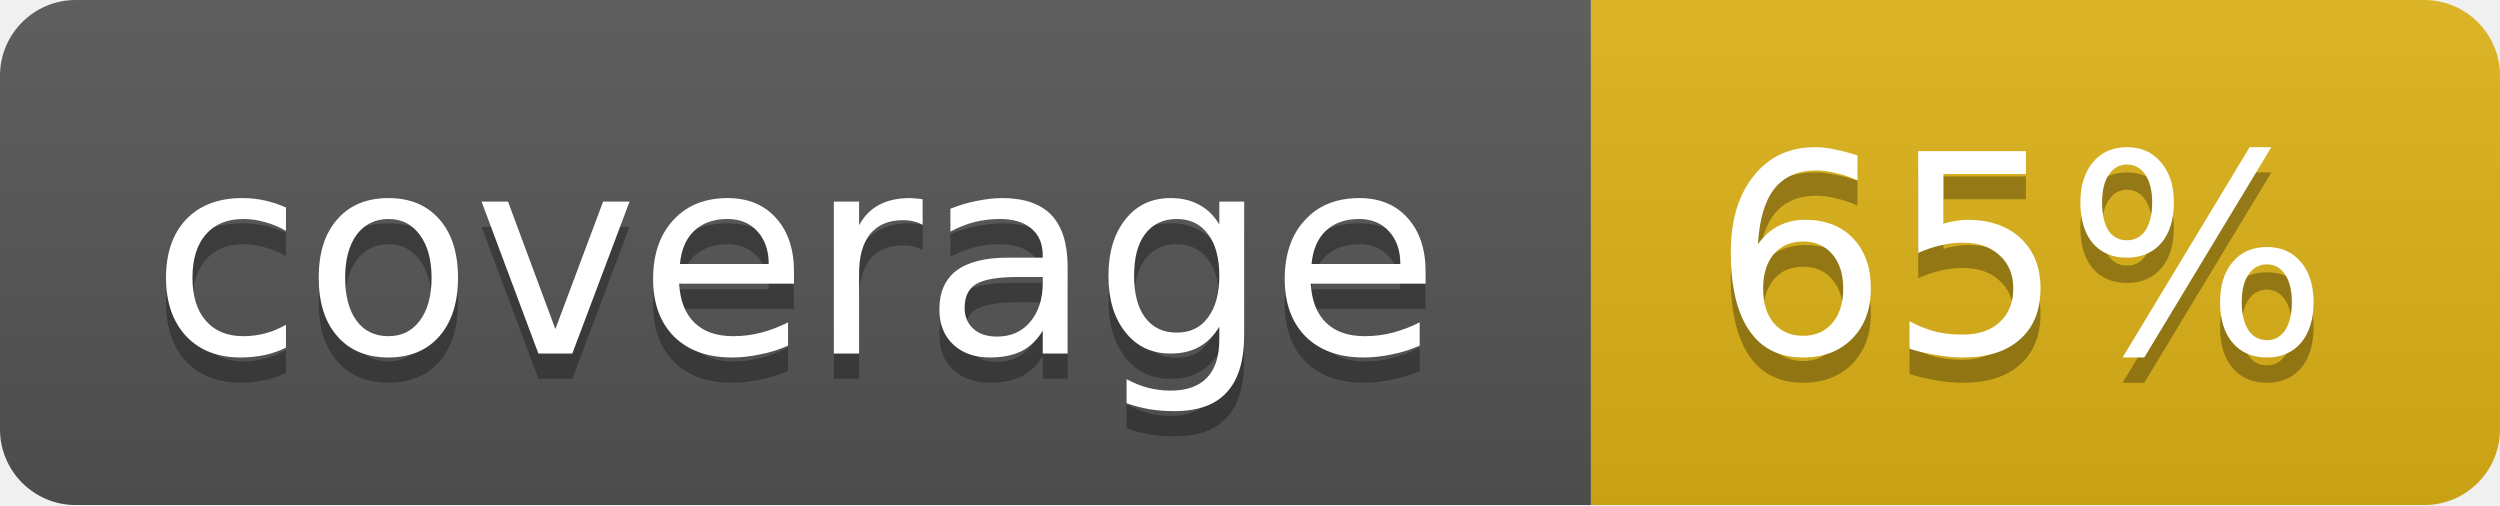
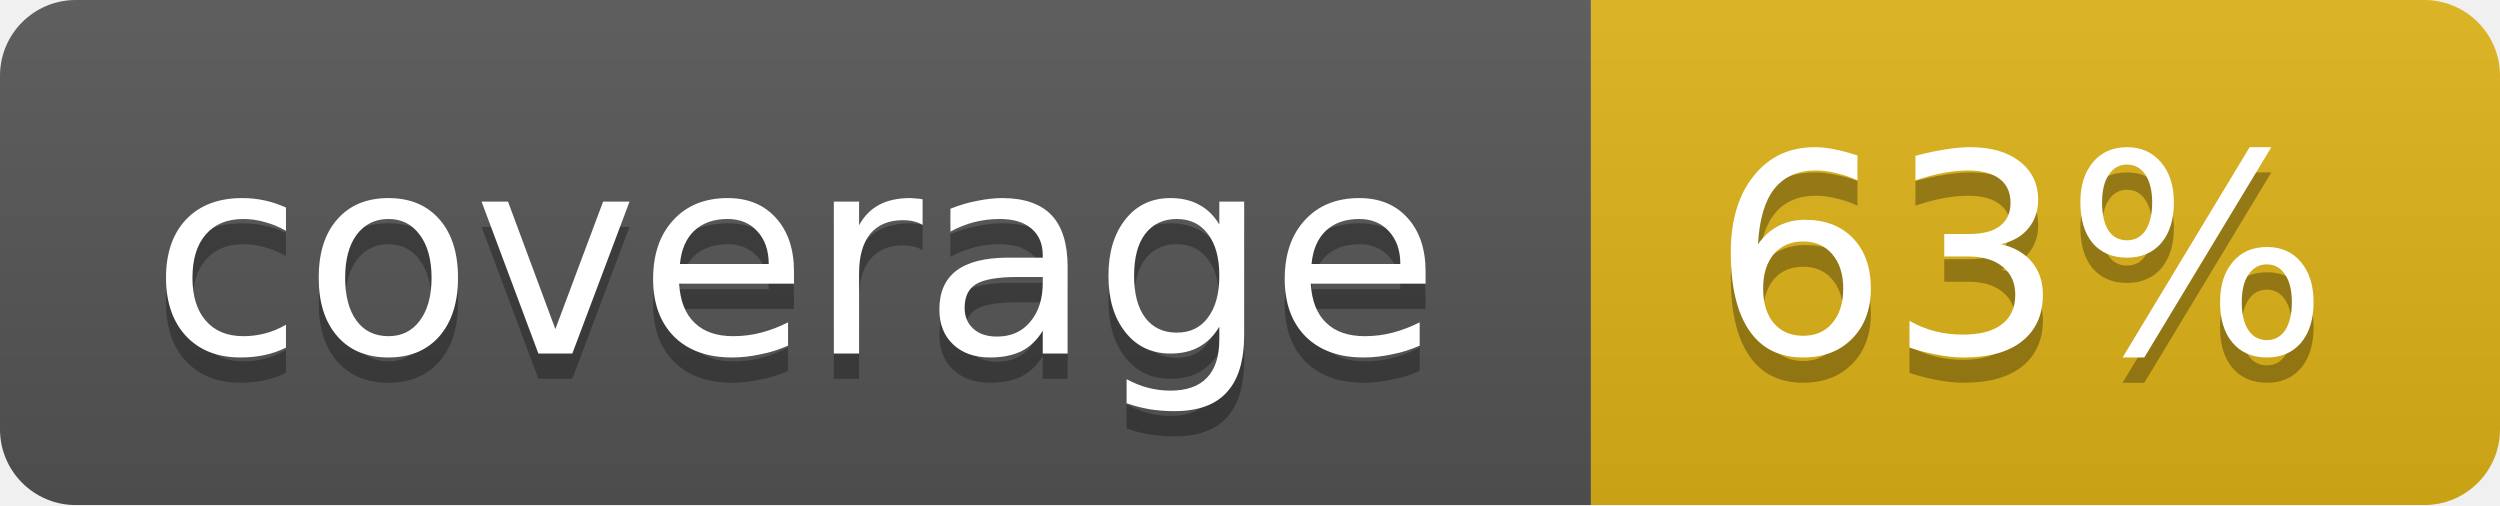
<svg xmlns="http://www.w3.org/2000/svg" width="99" height="20">
  <linearGradient id="b" x2="0" y2="100%">
    <stop offset="0" stop-color="#bbb" stop-opacity=".1" />
    <stop offset="1" stop-opacity=".1" />
  </linearGradient>
  <mask id="a">
    <rect width="99" height="20" rx="3" fill="#fff" />
  </mask>
  <g mask="url(#a)">
    <path fill="#555" d="M0 0h63v20H0z" />
    <path fill="#dfb317" d="M63 0h36v20H63z" />
    <path fill="url(#b)" d="M0 0h99v20H0z" />
  </g>
  <g fill="#fff" text-anchor="middle" font-family="DejaVu Sans,Verdana,Geneva,sans-serif" font-size="11">
    <text x="31.5" y="15" fill="#010101" fill-opacity=".3">coverage</text>
    <text x="31.5" y="14">coverage</text>
-     <text x="80" y="15" fill="#010101" fill-opacity=".3">65%</text>
-     <text x="80" y="14">65%</text>
+     <text x="80" y="15" fill="#010101" fill-opacity=".3">63%</text>
+     <text x="80" y="14">63%</text>
  </g>
</svg>
